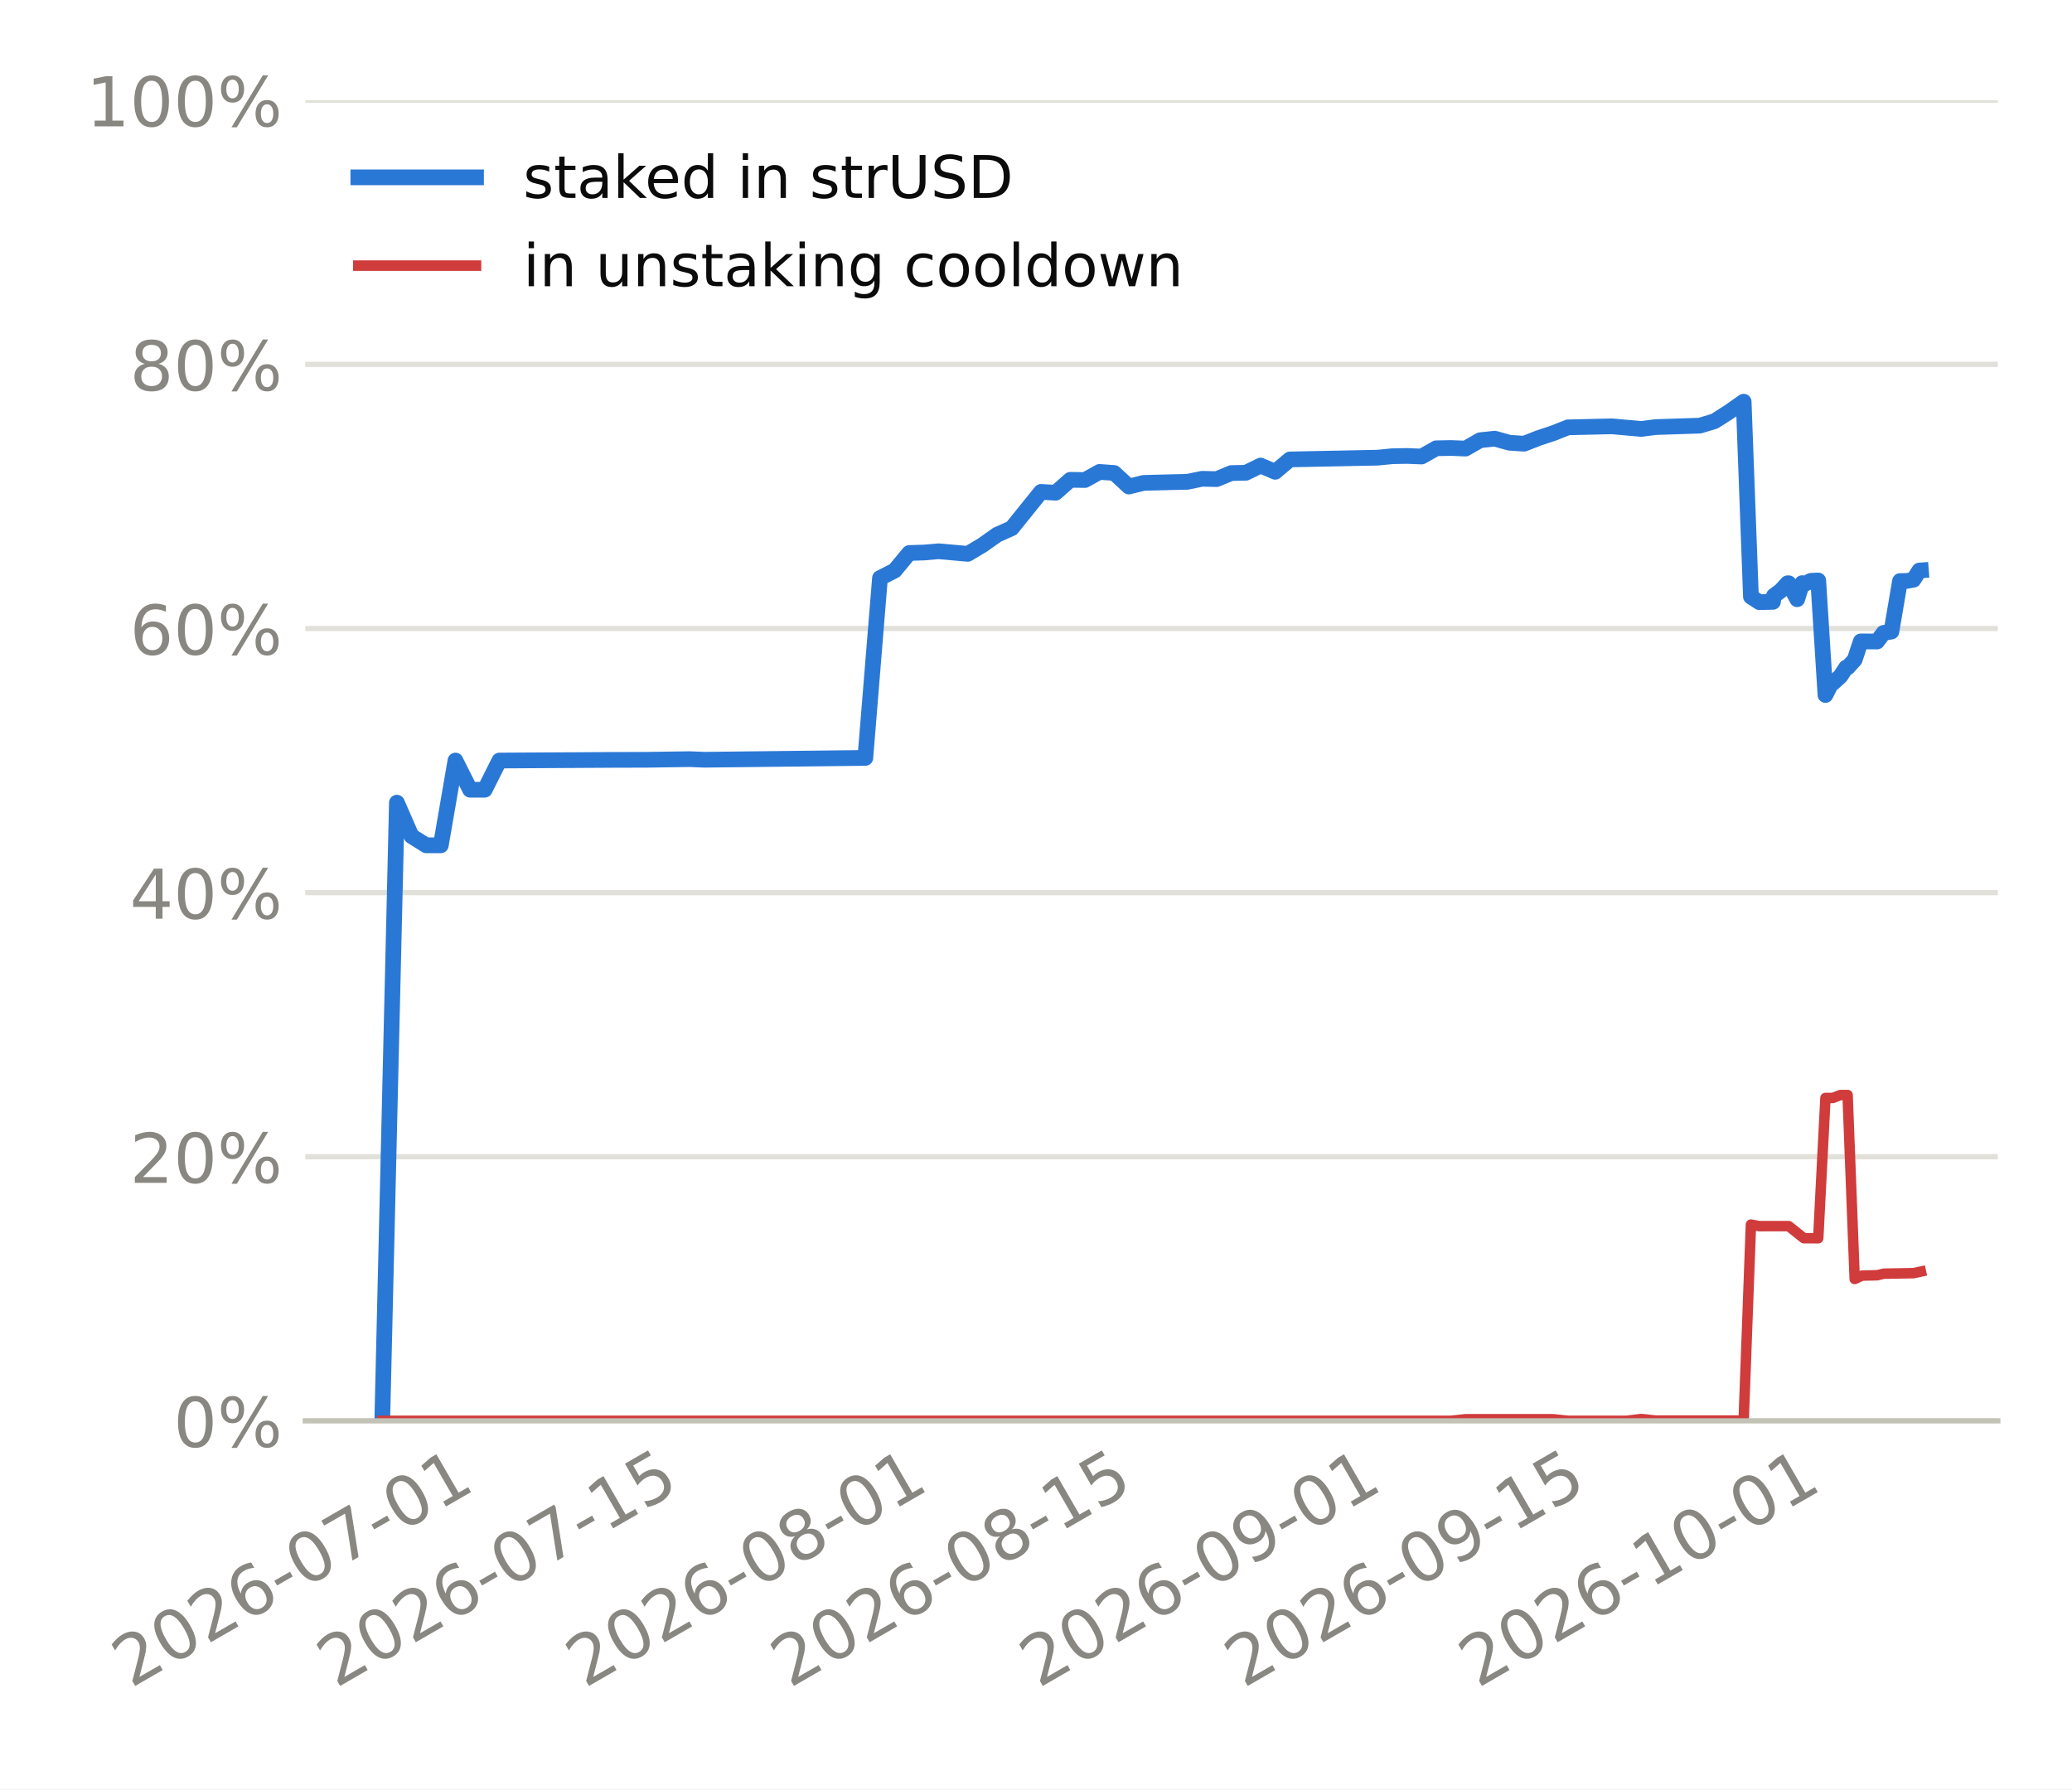
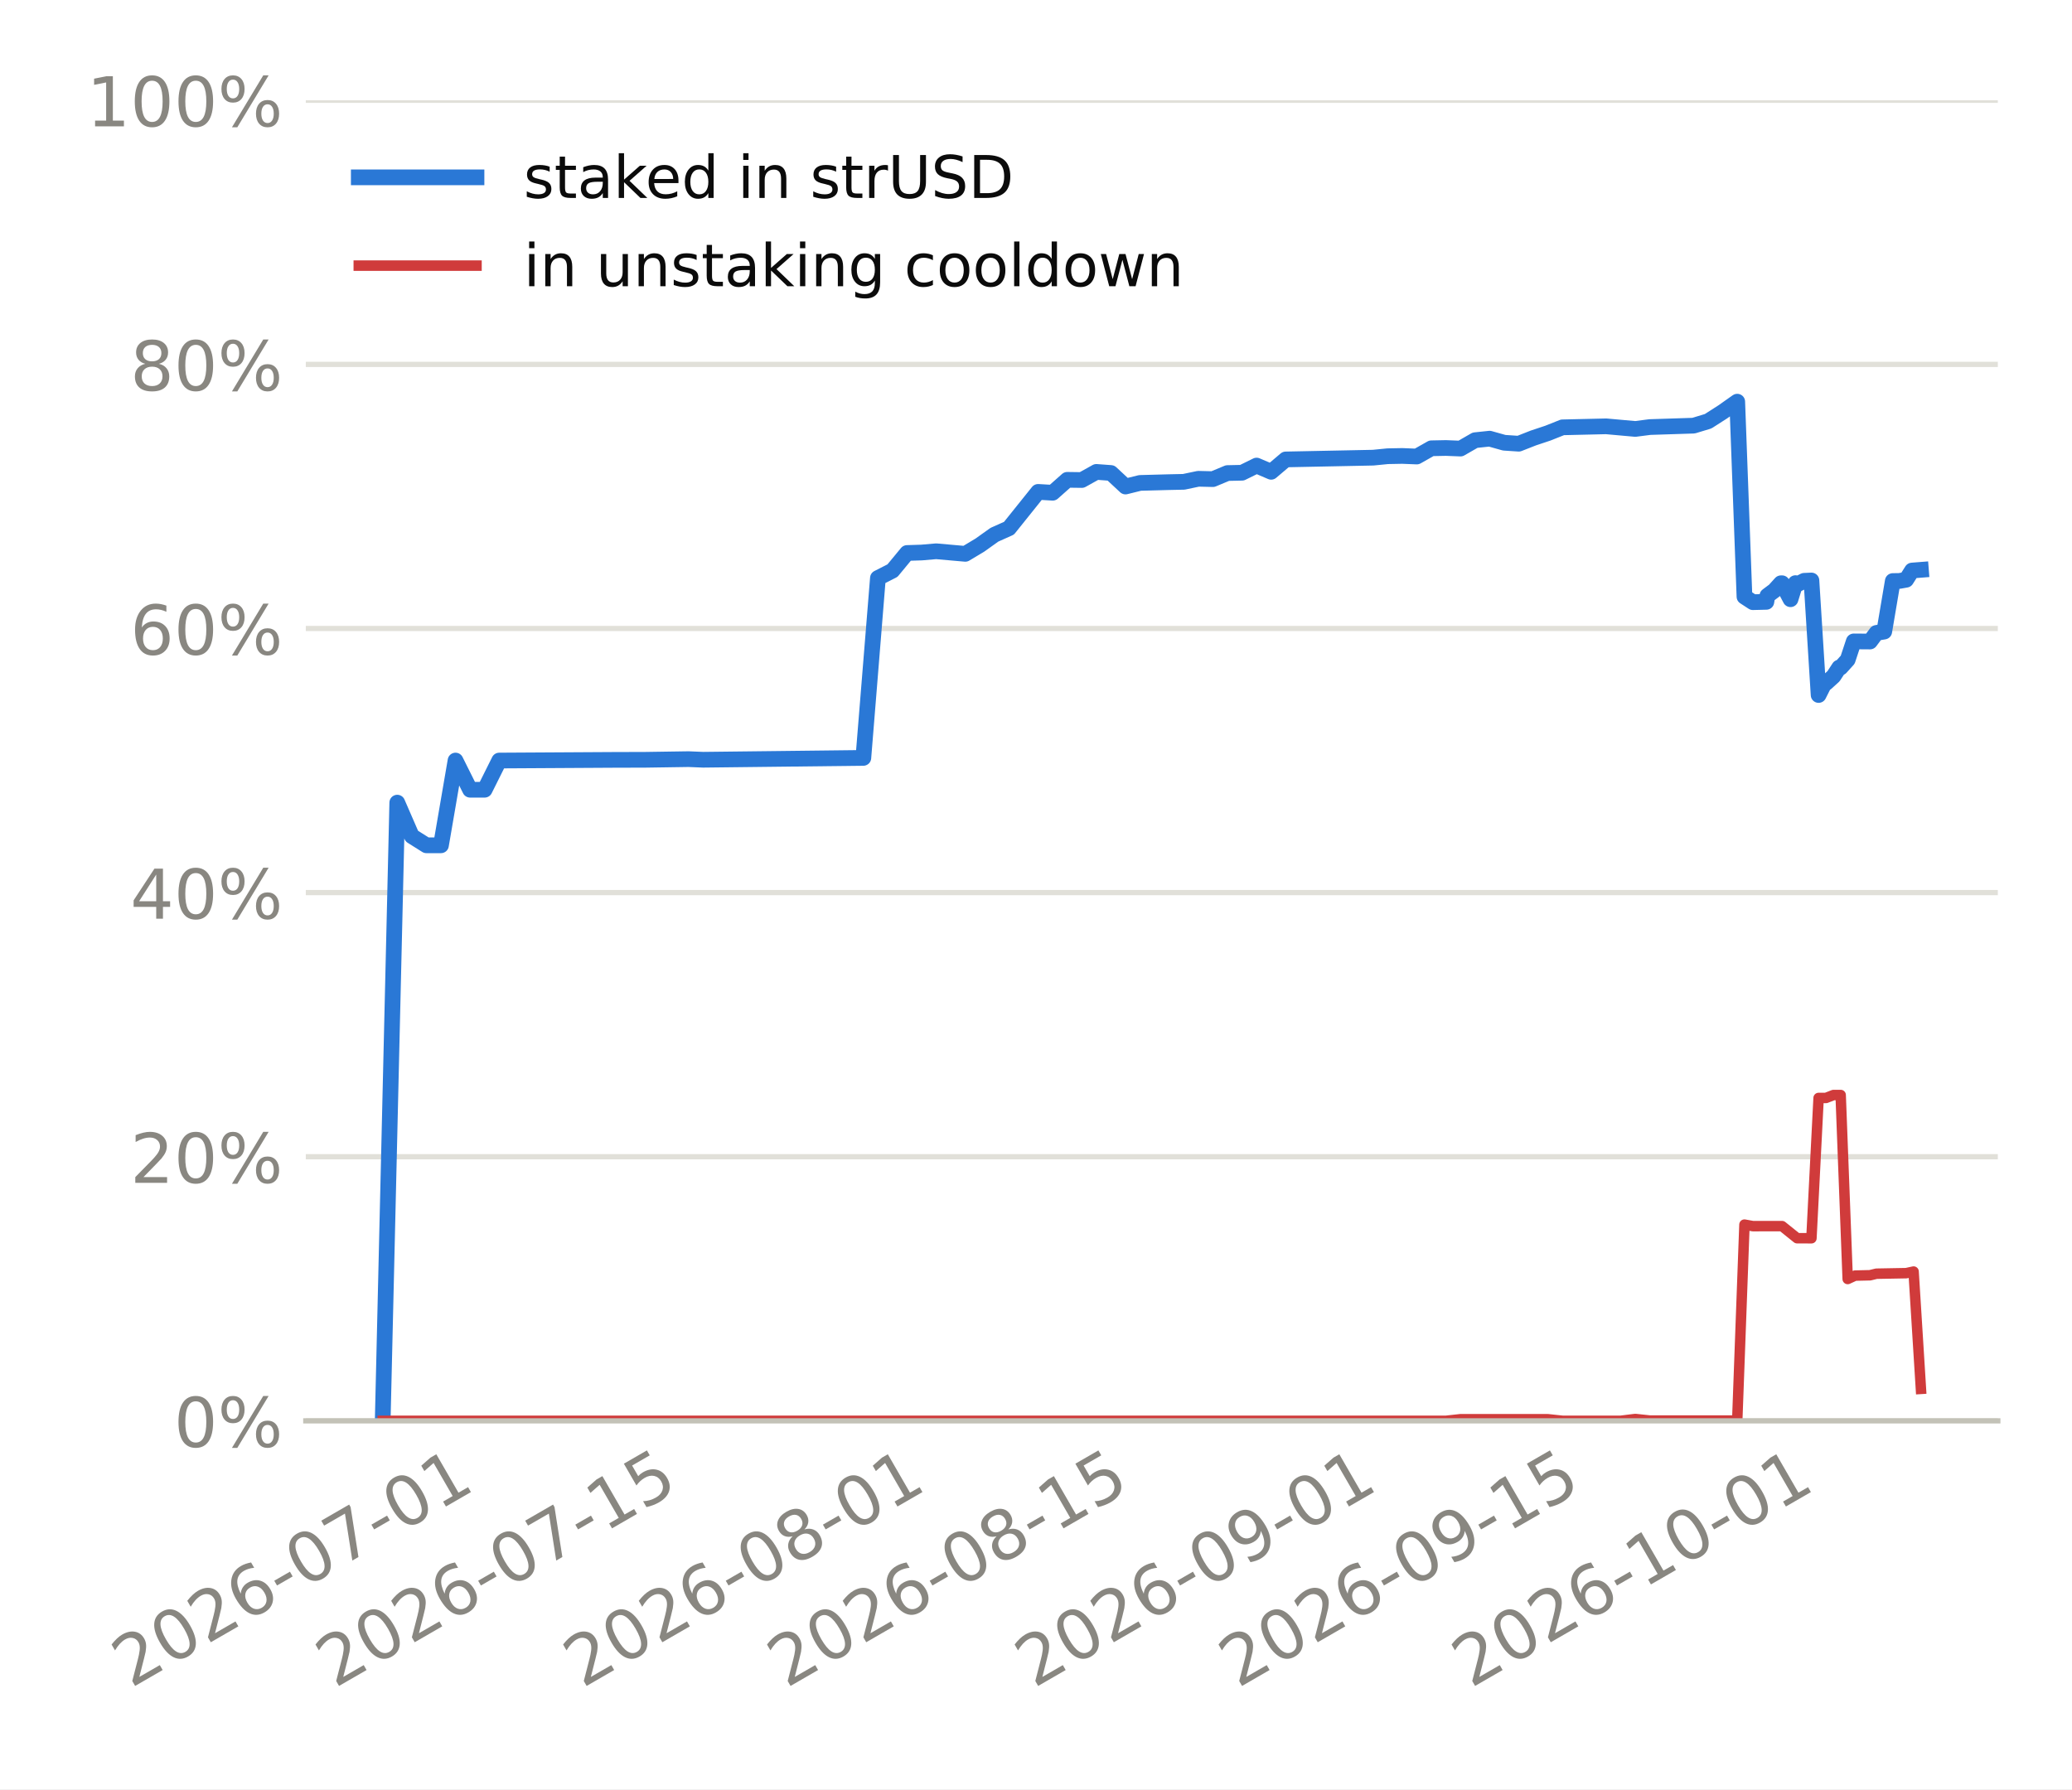
<svg xmlns="http://www.w3.org/2000/svg" xmlns:xlink="http://www.w3.org/1999/xlink" width="316.8pt" height="273.6pt" viewBox="0 0 316.8 273.6" version="1.1">
  <defs>
    <style type="text/css">*{stroke-linejoin: round; stroke-linecap: butt}</style>
  </defs>
  <g id="figure_1">
    <g id="patch_1">
      <path d="M 0 273.6  L 316.8 273.6  L 316.8 0  L 0 0  z " style="fill: #ffffff" />
    </g>
    <g id="axes_1">
      <g id="patch_2">
-         <path d="M 46.684 217.267  L 305.46 217.267  L 305.46 15.329  L 46.684 15.329  z " style="fill: #ffffff" />
+         <path d="M 46.755 217.267  L 305.46 217.267  L 305.46 15.329  L 46.755 15.329  z " style="fill: #ffffff" />
      </g>
      <g id="matplotlib.axis_1">
        <g id="xtick_1">
          <g id="line2d_1" />
          <g id="text_1">
-             <g style="fill: #898781" transform="translate(20.00629 258.1862) rotate(-30) scale(0.105 -0.105)">
+             <g style="fill: #898781" transform="translate(19.99496 258.1862) rotate(-30) scale(0.105 -0.105)">
              <defs>
                <path id="DejaVuSans-15" d="M 1228 531  L 3431 531  L 3431 0  L 469 0  L 469 531  Q 828 903 1448 1529  Q 2069 2156 2228 2338  Q 2531 2678 2651 2914  Q 2772 3150 2772 3378  Q 2772 3750 2511 3984  Q 2250 4219 1831 4219  Q 1534 4219 1204 4116  Q 875 4013 500 3803  L 500 4441  Q 881 4594 1212 4672  Q 1544 4750 1819 4750  Q 2544 4750 2975 4387  Q 3406 4025 3406 3419  Q 3406 3131 3298 2873  Q 3191 2616 2906 2266  Q 2828 2175 2409 1742  Q 1991 1309 1228 531  z " transform="scale(0.015625)" />
                <path id="DejaVuSans-13" d="M 2034 4250  Q 1547 4250 1301 3770  Q 1056 3291 1056 2328  Q 1056 1369 1301 889  Q 1547 409 2034 409  Q 2525 409 2770 889  Q 3016 1369 3016 2328  Q 3016 3291 2770 3770  Q 2525 4250 2034 4250  z M 2034 4750  Q 2819 4750 3233 4129  Q 3647 3509 3647 2328  Q 3647 1150 3233 529  Q 2819 -91 2034 -91  Q 1250 -91 836 529  Q 422 1150 422 2328  Q 422 3509 836 4129  Q 1250 4750 2034 4750  z " transform="scale(0.015625)" />
                <path id="DejaVuSans-19" d="M 2113 2584  Q 1688 2584 1439 2293  Q 1191 2003 1191 1497  Q 1191 994 1439 701  Q 1688 409 2113 409  Q 2538 409 2786 701  Q 3034 994 3034 1497  Q 3034 2003 2786 2293  Q 2538 2584 2113 2584  z M 3366 4563  L 3366 3988  Q 3128 4100 2886 4159  Q 2644 4219 2406 4219  Q 1781 4219 1451 3797  Q 1122 3375 1075 2522  Q 1259 2794 1537 2939  Q 1816 3084 2150 3084  Q 2853 3084 3261 2657  Q 3669 2231 3669 1497  Q 3669 778 3244 343  Q 2819 -91 2113 -91  Q 1303 -91 875 529  Q 447 1150 447 2328  Q 447 3434 972 4092  Q 1497 4750 2381 4750  Q 2619 4750 2861 4703  Q 3103 4656 3366 4563  z " transform="scale(0.015625)" />
                <path id="DejaVuSans-10" d="M 313 2009  L 1997 2009  L 1997 1497  L 313 1497  L 313 2009  z " transform="scale(0.015625)" />
                <path id="DejaVuSans-1a" d="M 525 4666  L 3525 4666  L 3525 4397  L 1831 0  L 1172 0  L 2766 4134  L 525 4134  L 525 4666  z " transform="scale(0.015625)" />
                <path id="DejaVuSans-14" d="M 794 531  L 1825 531  L 1825 4091  L 703 3866  L 703 4441  L 1819 4666  L 2450 4666  L 2450 531  L 3481 531  L 3481 0  L 794 0  L 794 531  z " transform="scale(0.015625)" />
              </defs>
              <use xlink:href="#DejaVuSans-15" />
              <use xlink:href="#DejaVuSans-13" transform="translate(63.625 0)" />
              <use xlink:href="#DejaVuSans-15" transform="translate(127.25 0)" />
              <use xlink:href="#DejaVuSans-19" transform="translate(190.875 0)" />
              <use xlink:href="#DejaVuSans-10" transform="translate(254.5 0)" />
              <use xlink:href="#DejaVuSans-13" transform="translate(290.5781 0)" />
              <use xlink:href="#DejaVuSans-1a" transform="translate(354.2031 0)" />
              <use xlink:href="#DejaVuSans-10" transform="translate(417.8281 0)" />
              <use xlink:href="#DejaVuSans-13" transform="translate(453.9062 0)" />
              <use xlink:href="#DejaVuSans-14" transform="translate(517.5312 0)" />
            </g>
          </g>
        </g>
        <g id="xtick_2">
          <g id="line2d_2" />
          <g id="text_2">
-             <g style="fill: #898781" transform="translate(51.34108 258.1862) rotate(-30) scale(0.105 -0.105)">
+             <g style="fill: #898781" transform="translate(51.17166 258.1862) rotate(-30) scale(0.105 -0.105)">
              <defs>
                <path id="DejaVuSans-18" d="M 691 4666  L 3169 4666  L 3169 4134  L 1269 4134  L 1269 2991  Q 1406 3038 1543 3061  Q 1681 3084 1819 3084  Q 2600 3084 3056 2656  Q 3513 2228 3513 1497  Q 3513 744 3044 326  Q 2575 -91 1722 -91  Q 1428 -91 1123 -41  Q 819 9 494 109  L 494 744  Q 775 591 1075 516  Q 1375 441 1709 441  Q 2250 441 2565 725  Q 2881 1009 2881 1497  Q 2881 1984 2565 2268  Q 2250 2553 1709 2553  Q 1456 2553 1204 2497  Q 953 2441 691 2322  L 691 4666  z " transform="scale(0.015625)" />
              </defs>
              <use xlink:href="#DejaVuSans-15" />
              <use xlink:href="#DejaVuSans-13" transform="translate(63.625 0)" />
              <use xlink:href="#DejaVuSans-15" transform="translate(127.25 0)" />
              <use xlink:href="#DejaVuSans-19" transform="translate(190.875 0)" />
              <use xlink:href="#DejaVuSans-10" transform="translate(254.5 0)" />
              <use xlink:href="#DejaVuSans-13" transform="translate(290.5781 0)" />
              <use xlink:href="#DejaVuSans-1a" transform="translate(354.2031 0)" />
              <use xlink:href="#DejaVuSans-10" transform="translate(417.8281 0)" />
              <use xlink:href="#DejaVuSans-14" transform="translate(453.9062 0)" />
              <use xlink:href="#DejaVuSans-18" transform="translate(517.5312 0)" />
            </g>
          </g>
        </g>
        <g id="xtick_3">
          <g id="line2d_3" />
          <g id="text_3">
-             <g style="fill: #898781" transform="translate(89.39048 258.1862) rotate(-30) scale(0.105 -0.105)">
+             <g style="fill: #898781" transform="translate(89.02908 258.1862) rotate(-30) scale(0.105 -0.105)">
              <defs>
                <path id="DejaVuSans-1b" d="M 2034 2216  Q 1584 2216 1326 1975  Q 1069 1734 1069 1313  Q 1069 891 1326 650  Q 1584 409 2034 409  Q 2484 409 2743 651  Q 3003 894 3003 1313  Q 3003 1734 2745 1975  Q 2488 2216 2034 2216  z M 1403 2484  Q 997 2584 770 2862  Q 544 3141 544 3541  Q 544 4100 942 4425  Q 1341 4750 2034 4750  Q 2731 4750 3128 4425  Q 3525 4100 3525 3541  Q 3525 3141 3298 2862  Q 3072 2584 2669 2484  Q 3125 2378 3379 2068  Q 3634 1759 3634 1313  Q 3634 634 3220 271  Q 2806 -91 2034 -91  Q 1263 -91 848 271  Q 434 634 434 1313  Q 434 1759 690 2068  Q 947 2378 1403 2484  z M 1172 3481  Q 1172 3119 1398 2916  Q 1625 2713 2034 2713  Q 2441 2713 2670 2916  Q 2900 3119 2900 3481  Q 2900 3844 2670 4047  Q 2441 4250 2034 4250  Q 1625 4250 1398 4047  Q 1172 3844 1172 3481  z " transform="scale(0.015625)" />
              </defs>
              <use xlink:href="#DejaVuSans-15" />
              <use xlink:href="#DejaVuSans-13" transform="translate(63.625 0)" />
              <use xlink:href="#DejaVuSans-15" transform="translate(127.25 0)" />
              <use xlink:href="#DejaVuSans-19" transform="translate(190.875 0)" />
              <use xlink:href="#DejaVuSans-10" transform="translate(254.5 0)" />
              <use xlink:href="#DejaVuSans-13" transform="translate(290.5781 0)" />
              <use xlink:href="#DejaVuSans-1b" transform="translate(354.2031 0)" />
              <use xlink:href="#DejaVuSans-10" transform="translate(417.8281 0)" />
              <use xlink:href="#DejaVuSans-13" transform="translate(453.9062 0)" />
              <use xlink:href="#DejaVuSans-14" transform="translate(517.5312 0)" />
            </g>
          </g>
        </g>
        <g id="xtick_4">
          <g id="line2d_4" />
          <g id="text_4">
-             <g style="fill: #898781" transform="translate(120.7253 258.1862) rotate(-30) scale(0.105 -0.105)">
+             <g style="fill: #898781" transform="translate(120.2058 258.1862) rotate(-30) scale(0.105 -0.105)">
              <use xlink:href="#DejaVuSans-15" />
              <use xlink:href="#DejaVuSans-13" transform="translate(63.625 0)" />
              <use xlink:href="#DejaVuSans-15" transform="translate(127.25 0)" />
              <use xlink:href="#DejaVuSans-19" transform="translate(190.875 0)" />
              <use xlink:href="#DejaVuSans-10" transform="translate(254.5 0)" />
              <use xlink:href="#DejaVuSans-13" transform="translate(290.5781 0)" />
              <use xlink:href="#DejaVuSans-1b" transform="translate(354.2031 0)" />
              <use xlink:href="#DejaVuSans-10" transform="translate(417.8281 0)" />
              <use xlink:href="#DejaVuSans-14" transform="translate(453.9062 0)" />
              <use xlink:href="#DejaVuSans-18" transform="translate(517.5312 0)" />
            </g>
          </g>
        </g>
        <g id="xtick_5">
          <g id="line2d_5" />
          <g id="text_5">
-             <g style="fill: #898781" transform="translate(158.7747 258.1862) rotate(-30) scale(0.105 -0.105)">
+             <g style="fill: #898781" transform="translate(158.0632 258.1862) rotate(-30) scale(0.105 -0.105)">
              <defs>
                <path id="DejaVuSans-1c" d="M 703 97  L 703 672  Q 941 559 1184 500  Q 1428 441 1663 441  Q 2288 441 2617 861  Q 2947 1281 2994 2138  Q 2813 1869 2534 1725  Q 2256 1581 1919 1581  Q 1219 1581 811 2004  Q 403 2428 403 3163  Q 403 3881 828 4315  Q 1253 4750 1959 4750  Q 2769 4750 3195 4129  Q 3622 3509 3622 2328  Q 3622 1225 3098 567  Q 2575 -91 1691 -91  Q 1453 -91 1209 -44  Q 966 3 703 97  z M 1959 2075  Q 2384 2075 2632 2365  Q 2881 2656 2881 3163  Q 2881 3666 2632 3958  Q 2384 4250 1959 4250  Q 1534 4250 1286 3958  Q 1038 3666 1038 3163  Q 1038 2656 1286 2365  Q 1534 2075 1959 2075  z " transform="scale(0.015625)" />
              </defs>
              <use xlink:href="#DejaVuSans-15" />
              <use xlink:href="#DejaVuSans-13" transform="translate(63.625 0)" />
              <use xlink:href="#DejaVuSans-15" transform="translate(127.25 0)" />
              <use xlink:href="#DejaVuSans-19" transform="translate(190.875 0)" />
              <use xlink:href="#DejaVuSans-10" transform="translate(254.5 0)" />
              <use xlink:href="#DejaVuSans-13" transform="translate(290.5781 0)" />
              <use xlink:href="#DejaVuSans-1c" transform="translate(354.2031 0)" />
              <use xlink:href="#DejaVuSans-10" transform="translate(417.8281 0)" />
              <use xlink:href="#DejaVuSans-13" transform="translate(453.9062 0)" />
              <use xlink:href="#DejaVuSans-14" transform="translate(517.5312 0)" />
            </g>
          </g>
        </g>
        <g id="xtick_6">
          <g id="line2d_6" />
          <g id="text_6">
-             <g style="fill: #898781" transform="translate(190.1095 258.1862) rotate(-30) scale(0.105 -0.105)">
+             <g style="fill: #898781" transform="translate(189.2399 258.1862) rotate(-30) scale(0.105 -0.105)">
              <use xlink:href="#DejaVuSans-15" />
              <use xlink:href="#DejaVuSans-13" transform="translate(63.625 0)" />
              <use xlink:href="#DejaVuSans-15" transform="translate(127.25 0)" />
              <use xlink:href="#DejaVuSans-19" transform="translate(190.875 0)" />
              <use xlink:href="#DejaVuSans-10" transform="translate(254.5 0)" />
              <use xlink:href="#DejaVuSans-13" transform="translate(290.5781 0)" />
              <use xlink:href="#DejaVuSans-1c" transform="translate(354.2031 0)" />
              <use xlink:href="#DejaVuSans-10" transform="translate(417.8281 0)" />
              <use xlink:href="#DejaVuSans-14" transform="translate(453.9062 0)" />
              <use xlink:href="#DejaVuSans-18" transform="translate(517.5312 0)" />
            </g>
          </g>
        </g>
        <g id="xtick_7">
          <g id="line2d_7" />
          <g id="text_7">
-             <g style="fill: #898781" transform="translate(225.9207 258.1862) rotate(-30) scale(0.105 -0.105)">
+             <g style="fill: #898781" transform="translate(224.8704 258.1862) rotate(-30) scale(0.105 -0.105)">
              <use xlink:href="#DejaVuSans-15" />
              <use xlink:href="#DejaVuSans-13" transform="translate(63.625 0)" />
              <use xlink:href="#DejaVuSans-15" transform="translate(127.25 0)" />
              <use xlink:href="#DejaVuSans-19" transform="translate(190.875 0)" />
              <use xlink:href="#DejaVuSans-10" transform="translate(254.5 0)" />
              <use xlink:href="#DejaVuSans-14" transform="translate(290.5781 0)" />
              <use xlink:href="#DejaVuSans-13" transform="translate(354.2031 0)" />
              <use xlink:href="#DejaVuSans-10" transform="translate(417.8281 0)" />
              <use xlink:href="#DejaVuSans-13" transform="translate(453.9062 0)" />
              <use xlink:href="#DejaVuSans-14" transform="translate(517.5312 0)" />
            </g>
          </g>
        </g>
      </g>
      <g id="matplotlib.axis_2">
        <g id="ytick_1">
          <g id="line2d_8">
-             <path d="M 46.684 217.267  L 305.46 217.267  " clip-path="url(#pdcdadcf8fd)" style="fill: none; stroke: #e1e0d9; stroke-width: 0.8; stroke-linecap: square" />
+             <path d="M 46.755 217.267  L 305.46 217.267  " clip-path="url(#pfe67738e0e)" style="fill: none; stroke: #e1e0d9; stroke-width: 0.8; stroke-linecap: square" />
          </g>
          <g id="line2d_9" />
          <g id="text_8">
-             <g style="fill: #898781" transform="translate(26.52635 221.2555) scale(0.105 -0.105)">
+             <g style="fill: #898781" transform="translate(26.5973 221.2555) scale(0.105 -0.105)">
              <defs>
                <path id="DejaVuSans-8" d="M 4653 2053  Q 4381 2053 4226 1822  Q 4072 1591 4072 1178  Q 4072 772 4226 539  Q 4381 306 4653 306  Q 4919 306 5073 539  Q 5228 772 5228 1178  Q 5228 1588 5073 1820  Q 4919 2053 4653 2053  z M 4653 2450  Q 5147 2450 5437 2106  Q 5728 1763 5728 1178  Q 5728 594 5436 251  Q 5144 -91 4653 -91  Q 4153 -91 3862 251  Q 3572 594 3572 1178  Q 3572 1766 3864 2108  Q 4156 2450 4653 2450  z M 1428 4353  Q 1159 4353 1004 4120  Q 850 3888 850 3481  Q 850 3069 1003 2837  Q 1156 2606 1428 2606  Q 1700 2606 1854 2837  Q 2009 3069 2009 3481  Q 2009 3884 1853 4118  Q 1697 4353 1428 4353  z M 4250 4750  L 4750 4750  L 1831 -91  L 1331 -91  L 4250 4750  z M 1428 4750  Q 1922 4750 2215 4408  Q 2509 4066 2509 3481  Q 2509 2891 2217 2550  Q 1925 2209 1428 2209  Q 931 2209 642 2551  Q 353 2894 353 3481  Q 353 4063 643 4406  Q 934 4750 1428 4750  z " transform="scale(0.015625)" />
              </defs>
              <use xlink:href="#DejaVuSans-13" />
              <use xlink:href="#DejaVuSans-8" transform="translate(63.625 0)" />
            </g>
          </g>
        </g>
        <g id="ytick_2">
          <g id="line2d_10">
-             <path d="M 46.684 176.879  L 305.46 176.879  " clip-path="url(#pdcdadcf8fd)" style="fill: none; stroke: #e1e0d9; stroke-width: 0.8; stroke-linecap: square" />
+             <path d="M 46.755 176.879  L 305.46 176.879  " clip-path="url(#pfe67738e0e)" style="fill: none; stroke: #e1e0d9; stroke-width: 0.8; stroke-linecap: square" />
          </g>
          <g id="line2d_11" />
          <g id="text_9">
-             <g style="fill: #898781" transform="translate(19.84573 180.8679) scale(0.105 -0.105)">
+             <g style="fill: #898781" transform="translate(19.91667 180.8679) scale(0.105 -0.105)">
              <use xlink:href="#DejaVuSans-15" />
              <use xlink:href="#DejaVuSans-13" transform="translate(63.625 0)" />
              <use xlink:href="#DejaVuSans-8" transform="translate(127.25 0)" />
            </g>
          </g>
        </g>
        <g id="ytick_3">
          <g id="line2d_12">
-             <path d="M 46.684 136.492  L 305.46 136.492  " clip-path="url(#pdcdadcf8fd)" style="fill: none; stroke: #e1e0d9; stroke-width: 0.8; stroke-linecap: square" />
+             <path d="M 46.755 136.492  L 305.46 136.492  " clip-path="url(#pfe67738e0e)" style="fill: none; stroke: #e1e0d9; stroke-width: 0.8; stroke-linecap: square" />
          </g>
          <g id="line2d_13" />
          <g id="text_10">
-             <g style="fill: #898781" transform="translate(19.84573 140.4803) scale(0.105 -0.105)">
+             <g style="fill: #898781" transform="translate(19.91667 140.4803) scale(0.105 -0.105)">
              <defs>
                <path id="DejaVuSans-17" d="M 2419 4116  L 825 1625  L 2419 1625  L 2419 4116  z M 2253 4666  L 3047 4666  L 3047 1625  L 3713 1625  L 3713 1100  L 3047 1100  L 3047 0  L 2419 0  L 2419 1100  L 313 1100  L 313 1709  L 2253 4666  z " transform="scale(0.015625)" />
              </defs>
              <use xlink:href="#DejaVuSans-17" />
              <use xlink:href="#DejaVuSans-13" transform="translate(63.625 0)" />
              <use xlink:href="#DejaVuSans-8" transform="translate(127.25 0)" />
            </g>
          </g>
        </g>
        <g id="ytick_4">
          <g id="line2d_14">
-             <path d="M 46.684 96.104  L 305.46 96.104  " clip-path="url(#pdcdadcf8fd)" style="fill: none; stroke: #e1e0d9; stroke-width: 0.8; stroke-linecap: square" />
+             <path d="M 46.755 96.104  L 305.46 96.104  " clip-path="url(#pfe67738e0e)" style="fill: none; stroke: #e1e0d9; stroke-width: 0.8; stroke-linecap: square" />
          </g>
          <g id="line2d_15" />
          <g id="text_11">
-             <g style="fill: #898781" transform="translate(19.84573 100.0927) scale(0.105 -0.105)">
+             <g style="fill: #898781" transform="translate(19.91667 100.0927) scale(0.105 -0.105)">
              <use xlink:href="#DejaVuSans-19" />
              <use xlink:href="#DejaVuSans-13" transform="translate(63.625 0)" />
              <use xlink:href="#DejaVuSans-8" transform="translate(127.25 0)" />
            </g>
          </g>
        </g>
        <g id="ytick_5">
          <g id="line2d_16">
-             <path d="M 46.684 55.716  L 305.46 55.716  " clip-path="url(#pdcdadcf8fd)" style="fill: none; stroke: #e1e0d9; stroke-width: 0.8; stroke-linecap: square" />
+             <path d="M 46.755 55.716  L 305.46 55.716  " clip-path="url(#pfe67738e0e)" style="fill: none; stroke: #e1e0d9; stroke-width: 0.8; stroke-linecap: square" />
          </g>
          <g id="line2d_17" />
          <g id="text_12">
-             <g style="fill: #898781" transform="translate(19.84573 59.70513) scale(0.105 -0.105)">
+             <g style="fill: #898781" transform="translate(19.91667 59.70513) scale(0.105 -0.105)">
              <use xlink:href="#DejaVuSans-1b" />
              <use xlink:href="#DejaVuSans-13" transform="translate(63.625 0)" />
              <use xlink:href="#DejaVuSans-8" transform="translate(127.25 0)" />
            </g>
          </g>
        </g>
        <g id="ytick_6">
          <g id="line2d_18">
-             <path d="M 46.684 15.329  L 305.46 15.329  " clip-path="url(#pdcdadcf8fd)" style="fill: none; stroke: #e1e0d9; stroke-width: 0.8; stroke-linecap: square" />
+             <path d="M 46.755 15.329  L 305.46 15.329  " clip-path="url(#pfe67738e0e)" style="fill: none; stroke: #e1e0d9; stroke-width: 0.8; stroke-linecap: square" />
          </g>
          <g id="line2d_19" />
          <g id="text_13">
-             <g style="fill: #898781" transform="translate(13.16511 19.31754) scale(0.105 -0.105)">
+             <g style="fill: #898781" transform="translate(13.23605 19.31754) scale(0.105 -0.105)">
              <use xlink:href="#DejaVuSans-14" />
              <use xlink:href="#DejaVuSans-13" transform="translate(63.625 0)" />
              <use xlink:href="#DejaVuSans-13" transform="translate(127.25 0)" />
              <use xlink:href="#DejaVuSans-8" transform="translate(190.875 0)" />
            </g>
          </g>
        </g>
      </g>
      <g id="line2d_20">
-         <path d="M 58.446 217.267  L 60.684 122.733  L 62.923 127.857  L 65.161 129.259  L 67.399 129.259  L 69.637 116.298  L 71.875 120.762  L 74.114 120.762  L 76.352 116.298  L 94.257 116.195  L 98.734 116.184  L 105.448 116.083  L 107.687 116.175  L 132.307 115.893  L 134.545 88.39  L 136.783 87.256  L 139.021 84.559  L 141.26 84.489  L 143.498 84.297  L 147.974 84.691  L 150.212 83.356  L 152.451 81.767  L 154.689 80.771  L 159.165 75.215  L 161.403 75.347  L 163.642 73.371  L 165.88 73.401  L 168.118 72.16  L 170.356 72.325  L 172.594 74.397  L 174.833 73.845  L 179.309 73.726  L 181.547 73.679  L 183.785 73.212  L 186.024 73.265  L 188.262 72.337  L 190.5 72.289  L 192.738 71.192  L 194.976 72.145  L 197.215 70.253  L 210.644 69.983  L 212.882 69.763  L 215.12 69.72  L 217.358 69.81  L 219.597 68.548  L 221.835 68.504  L 224.073 68.593  L 226.311 67.312  L 228.549 67.077  L 230.788 67.701  L 233.026 67.849  L 235.264 66.975  L 237.502 66.233  L 239.74 65.346  L 246.455 65.191  L 250.931 65.591  L 253.17 65.304  L 259.884 65.089  L 262.122 64.416  L 264.361 62.99  L 266.599 61.42  L 267.709 91.241  L 269.004 92.081  L 271.075 92.03  L 271.228 91.097  L 272.308 90.294  L 273.313 89.188  L 273.486 89.185  L 274.786 91.631  L 275.552 89.167  L 275.8 89.362  L 276.881 88.814  L 278 88.763  L 279.104 106.275  L 280.028 104.451  L 280.242 104.447  L 281.398 103.404  L 282.266 102.077  L 282.491 102.073  L 283.574 100.879  L 284.504 98.077  L 287.006 98.095  L 287.991 96.78  L 289.189 96.574  L 290.502 88.849  L 291.517 88.834  L 292.562 88.651  L 293.457 87.242  L 293.697 87.223  L 293.697 87.223  " clip-path="url(#pdcdadcf8fd)" style="fill: none; stroke: #2a78d6; stroke-width: 2.4; stroke-linecap: square" />
+         <path d="M 58.514 217.267  L 60.741 122.733  L 62.968 127.857  L 65.195 129.259  L 67.422 129.259  L 69.648 116.298  L 71.875 120.762  L 74.102 120.762  L 76.329 116.298  L 94.144 116.195  L 98.598 116.184  L 105.279 116.083  L 107.506 116.175  L 132.002 115.893  L 134.229 88.39  L 136.456 87.256  L 138.683 84.559  L 140.909 84.489  L 143.136 84.297  L 147.59 84.691  L 149.817 83.356  L 152.044 81.767  L 154.271 80.771  L 158.725 75.215  L 160.952 75.347  L 163.179 73.371  L 165.405 73.401  L 167.632 72.16  L 169.859 72.325  L 172.086 74.397  L 174.313 73.845  L 178.767 73.726  L 180.994 73.679  L 183.221 73.212  L 185.448 73.265  L 187.675 72.337  L 189.901 72.289  L 192.128 71.192  L 194.355 72.145  L 196.582 70.253  L 209.944 69.983  L 212.17 69.763  L 214.397 69.72  L 216.624 69.81  L 218.851 68.548  L 221.078 68.504  L 223.305 68.593  L 225.532 67.312  L 227.759 67.077  L 229.986 67.701  L 232.213 67.849  L 234.44 66.975  L 236.666 66.233  L 238.893 65.346  L 245.574 65.191  L 250.028 65.591  L 252.255 65.304  L 258.936 65.089  L 261.162 64.416  L 263.389 62.99  L 265.616 61.42  L 266.721 91.241  L 268.01 92.081  L 270.07 92.03  L 270.223 91.097  L 271.297 90.294  L 272.297 89.188  L 272.469 89.185  L 273.762 91.631  L 274.524 89.167  L 274.771 89.362  L 275.846 88.814  L 276.96 88.763  L 278.058 106.275  L 278.978 104.451  L 279.19 104.447  L 280.341 103.404  L 281.205 102.077  L 281.429 102.073  L 282.506 100.879  L 283.432 98.077  L 285.92 98.095  L 286.901 96.78  L 288.093 96.574  L 289.399 88.849  L 290.409 88.834  L 291.449 88.651  L 292.339 87.242  L 293.701 87.135  L 293.701 87.135  " clip-path="url(#pfe67738e0e)" style="fill: none; stroke: #2a78d6; stroke-width: 2.4; stroke-linecap: square" />
      </g>
      <g id="line2d_21">
-         <path d="M 58.446 217.267  L 221.835 217.263  L 224.073 217.018  L 237.502 217.022  L 239.74 217.26  L 248.693 217.26  L 250.931 216.985  L 253.17 217.222  L 266.599 217.219  L 267.709 187.26  L 269.004 187.494  L 273.486 187.49  L 275.8 189.339  L 278 189.345  L 279.104 167.892  L 280.242 167.889  L 281.398 167.441  L 282.491 167.441  L 283.574 195.576  L 284.71 195.056  L 287.006 195.004  L 287.991 194.766  L 292.562 194.683  L 293.697 194.438  L 293.697 194.438  " clip-path="url(#pdcdadcf8fd)" style="fill: none; stroke: #d03b3b; stroke-width: 1.6; stroke-linecap: square" />
+         <path d="M 58.514 217.267  L 221.078 217.263  L 223.305 217.018  L 236.666 217.022  L 238.893 217.26  L 247.801 217.26  L 250.028 216.985  L 252.255 217.222  L 265.616 217.219  L 266.721 187.26  L 268.01 187.494  L 272.469 187.49  L 274.771 189.339  L 276.96 189.345  L 278.058 167.892  L 279.19 167.889  L 280.341 167.441  L 281.429 167.441  L 282.506 195.576  L 283.636 195.056  L 285.92 195.004  L 286.901 194.766  L 291.449 194.683  L 292.578 194.438  L 293.701 212.379  L 293.701 212.379  " clip-path="url(#pfe67738e0e)" style="fill: none; stroke: #d03b3b; stroke-width: 1.6; stroke-linecap: square" />
      </g>
      <g id="patch_3">
-         <path d="M 46.684 217.267  L 305.46 217.267  " style="fill: none; stroke: #c3c2b7; stroke-width: 0.8; stroke-linejoin: miter; stroke-linecap: square" />
+         <path d="M 46.755 217.267  L 305.46 217.267  " style="fill: none; stroke: #c3c2b7; stroke-width: 0.8; stroke-linejoin: miter; stroke-linecap: square" />
      </g>
      <g id="legend_1">
        <g id="line2d_22">
-           <path d="M 54.784 27.117  L 63.784 27.117  L 72.784 27.117  " style="fill: none; stroke: #2a78d6; stroke-width: 2.4; stroke-linecap: square" />
+           <path d="M 54.855 27.117  L 63.855 27.117  L 72.855 27.117  " style="fill: none; stroke: #2a78d6; stroke-width: 2.4; stroke-linecap: square" />
        </g>
        <g id="text_14">
-           <g style="fill: #0b0b0b" transform="translate(79.98362 30.26736) scale(0.09 -0.09)">
+           <g style="fill: #0b0b0b" transform="translate(80.05456 30.26736) scale(0.09 -0.09)">
            <defs>
              <path id="DejaVuSans-56" d="M 2834 3397  L 2834 2853  Q 2591 2978 2328 3040  Q 2066 3103 1784 3103  Q 1356 3103 1142 2972  Q 928 2841 928 2578  Q 928 2378 1081 2264  Q 1234 2150 1697 2047  L 1894 2003  Q 2506 1872 2764 1633  Q 3022 1394 3022 966  Q 3022 478 2636 193  Q 2250 -91 1575 -91  Q 1294 -91 989 -36  Q 684 19 347 128  L 347 722  Q 666 556 975 473  Q 1284 391 1588 391  Q 1994 391 2212 530  Q 2431 669 2431 922  Q 2431 1156 2273 1281  Q 2116 1406 1581 1522  L 1381 1569  Q 847 1681 609 1914  Q 372 2147 372 2553  Q 372 3047 722 3315  Q 1072 3584 1716 3584  Q 2034 3584 2315 3537  Q 2597 3491 2834 3397  z " transform="scale(0.015625)" />
              <path id="DejaVuSans-57" d="M 1172 4494  L 1172 3500  L 2356 3500  L 2356 3053  L 1172 3053  L 1172 1153  Q 1172 725 1289 603  Q 1406 481 1766 481  L 2356 481  L 2356 0  L 1766 0  Q 1100 0 847 248  Q 594 497 594 1153  L 594 3053  L 172 3053  L 172 3500  L 594 3500  L 594 4494  L 1172 4494  z " transform="scale(0.015625)" />
              <path id="DejaVuSans-44" d="M 2194 1759  Q 1497 1759 1228 1600  Q 959 1441 959 1056  Q 959 750 1161 570  Q 1363 391 1709 391  Q 2188 391 2477 730  Q 2766 1069 2766 1631  L 2766 1759  L 2194 1759  z M 3341 1997  L 3341 0  L 2766 0  L 2766 531  Q 2569 213 2275 61  Q 1981 -91 1556 -91  Q 1019 -91 701 211  Q 384 513 384 1019  Q 384 1609 779 1909  Q 1175 2209 1959 2209  L 2766 2209  L 2766 2266  Q 2766 2663 2505 2880  Q 2244 3097 1772 3097  Q 1472 3097 1187 3025  Q 903 2953 641 2809  L 641 3341  Q 956 3463 1253 3523  Q 1550 3584 1831 3584  Q 2591 3584 2966 3190  Q 3341 2797 3341 1997  z " transform="scale(0.015625)" />
              <path id="DejaVuSans-4e" d="M 581 4863  L 1159 4863  L 1159 1991  L 2875 3500  L 3609 3500  L 1753 1863  L 3688 0  L 2938 0  L 1159 1709  L 1159 0  L 581 0  L 581 4863  z " transform="scale(0.015625)" />
              <path id="DejaVuSans-48" d="M 3597 1894  L 3597 1613  L 953 1613  Q 991 1019 1311 708  Q 1631 397 2203 397  Q 2534 397 2845 478  Q 3156 559 3463 722  L 3463 178  Q 3153 47 2828 -22  Q 2503 -91 2169 -91  Q 1331 -91 842 396  Q 353 884 353 1716  Q 353 2575 817 3079  Q 1281 3584 2069 3584  Q 2775 3584 3186 3129  Q 3597 2675 3597 1894  z M 3022 2063  Q 3016 2534 2758 2815  Q 2500 3097 2075 3097  Q 1594 3097 1305 2825  Q 1016 2553 972 2059  L 3022 2063  z " transform="scale(0.015625)" />
              <path id="DejaVuSans-47" d="M 2906 2969  L 2906 4863  L 3481 4863  L 3481 0  L 2906 0  L 2906 525  Q 2725 213 2448 61  Q 2172 -91 1784 -91  Q 1150 -91 751 415  Q 353 922 353 1747  Q 353 2572 751 3078  Q 1150 3584 1784 3584  Q 2172 3584 2448 3432  Q 2725 3281 2906 2969  z M 947 1747  Q 947 1113 1208 752  Q 1469 391 1925 391  Q 2381 391 2643 752  Q 2906 1113 2906 1747  Q 2906 2381 2643 2742  Q 2381 3103 1925 3103  Q 1469 3103 1208 2742  Q 947 2381 947 1747  z " transform="scale(0.015625)" />
              <path id="DejaVuSans-3" transform="scale(0.015625)" />
              <path id="DejaVuSans-4c" d="M 603 3500  L 1178 3500  L 1178 0  L 603 0  L 603 3500  z M 603 4863  L 1178 4863  L 1178 4134  L 603 4134  L 603 4863  z " transform="scale(0.015625)" />
              <path id="DejaVuSans-51" d="M 3513 2113  L 3513 0  L 2938 0  L 2938 2094  Q 2938 2591 2744 2837  Q 2550 3084 2163 3084  Q 1697 3084 1428 2787  Q 1159 2491 1159 1978  L 1159 0  L 581 0  L 581 3500  L 1159 3500  L 1159 2956  Q 1366 3272 1645 3428  Q 1925 3584 2291 3584  Q 2894 3584 3203 3211  Q 3513 2838 3513 2113  z " transform="scale(0.015625)" />
              <path id="DejaVuSans-55" d="M 2631 2963  Q 2534 3019 2420 3045  Q 2306 3072 2169 3072  Q 1681 3072 1420 2755  Q 1159 2438 1159 1844  L 1159 0  L 581 0  L 581 3500  L 1159 3500  L 1159 2956  Q 1341 3275 1631 3429  Q 1922 3584 2338 3584  Q 2397 3584 2469 3576  Q 2541 3569 2628 3553  L 2631 2963  z " transform="scale(0.015625)" />
              <path id="DejaVuSans-38" d="M 556 4666  L 1191 4666  L 1191 1831  Q 1191 1081 1462 751  Q 1734 422 2344 422  Q 2950 422 3222 751  Q 3494 1081 3494 1831  L 3494 4666  L 4128 4666  L 4128 1753  Q 4128 841 3676 375  Q 3225 -91 2344 -91  Q 1459 -91 1007 375  Q 556 841 556 1753  L 556 4666  z " transform="scale(0.015625)" />
              <path id="DejaVuSans-36" d="M 3425 4513  L 3425 3897  Q 3066 4069 2747 4153  Q 2428 4238 2131 4238  Q 1616 4238 1336 4038  Q 1056 3838 1056 3469  Q 1056 3159 1242 3001  Q 1428 2844 1947 2747  L 2328 2669  Q 3034 2534 3370 2195  Q 3706 1856 3706 1288  Q 3706 609 3251 259  Q 2797 -91 1919 -91  Q 1588 -91 1214 -16  Q 841 59 441 206  L 441 856  Q 825 641 1194 531  Q 1563 422 1919 422  Q 2459 422 2753 634  Q 3047 847 3047 1241  Q 3047 1584 2836 1778  Q 2625 1972 2144 2069  L 1759 2144  Q 1053 2284 737 2584  Q 422 2884 422 3419  Q 422 4038 858 4394  Q 1294 4750 2059 4750  Q 2388 4750 2728 4690  Q 3069 4631 3425 4513  z " transform="scale(0.015625)" />
              <path id="DejaVuSans-27" d="M 1259 4147  L 1259 519  L 2022 519  Q 2988 519 3436 956  Q 3884 1394 3884 2338  Q 3884 3275 3436 3711  Q 2988 4147 2022 4147  L 1259 4147  z M 628 4666  L 1925 4666  Q 3281 4666 3915 4102  Q 4550 3538 4550 2338  Q 4550 1131 3912 565  Q 3275 0 1925 0  L 628 0  L 628 4666  z " transform="scale(0.015625)" />
            </defs>
            <use xlink:href="#DejaVuSans-56" />
            <use xlink:href="#DejaVuSans-57" transform="translate(52.09375 0)" />
            <use xlink:href="#DejaVuSans-44" transform="translate(91.29688 0)" />
            <use xlink:href="#DejaVuSans-4e" transform="translate(152.5781 0)" />
            <use xlink:href="#DejaVuSans-48" transform="translate(206.9219 0)" />
            <use xlink:href="#DejaVuSans-47" transform="translate(268.4531 0)" />
            <use xlink:href="#DejaVuSans-3" transform="translate(331.9375 0)" />
            <use xlink:href="#DejaVuSans-4c" transform="translate(363.7188 0)" />
            <use xlink:href="#DejaVuSans-51" transform="translate(391.5 0)" />
            <use xlink:href="#DejaVuSans-3" transform="translate(454.875 0)" />
            <use xlink:href="#DejaVuSans-56" transform="translate(486.6562 0)" />
            <use xlink:href="#DejaVuSans-57" transform="translate(538.75 0)" />
            <use xlink:href="#DejaVuSans-55" transform="translate(577.9531 0)" />
            <use xlink:href="#DejaVuSans-38" transform="translate(619.0625 0)" />
            <use xlink:href="#DejaVuSans-36" transform="translate(692.25 0)" />
            <use xlink:href="#DejaVuSans-27" transform="translate(755.7344 0)" />
          </g>
        </g>
        <g id="line2d_23">
-           <path d="M 54.784 40.618  L 63.784 40.618  L 72.784 40.618  " style="fill: none; stroke: #d03b3b; stroke-width: 1.6; stroke-linecap: square" />
+           <path d="M 54.855 40.618  L 63.855 40.618  L 72.855 40.618  " style="fill: none; stroke: #d03b3b; stroke-width: 1.6; stroke-linecap: square" />
        </g>
        <g id="text_15">
-           <g style="fill: #0b0b0b" transform="translate(79.98362 43.76807) scale(0.09 -0.09)">
+           <g style="fill: #0b0b0b" transform="translate(80.05456 43.76807) scale(0.09 -0.09)">
            <defs>
              <path id="DejaVuSans-58" d="M 544 1381  L 544 3500  L 1119 3500  L 1119 1403  Q 1119 906 1312 657  Q 1506 409 1894 409  Q 2359 409 2629 706  Q 2900 1003 2900 1516  L 2900 3500  L 3475 3500  L 3475 0  L 2900 0  L 2900 538  Q 2691 219 2414 64  Q 2138 -91 1772 -91  Q 1169 -91 856 284  Q 544 659 544 1381  z M 1991 3584  L 1991 3584  z " transform="scale(0.015625)" />
              <path id="DejaVuSans-4a" d="M 2906 1791  Q 2906 2416 2648 2759  Q 2391 3103 1925 3103  Q 1463 3103 1205 2759  Q 947 2416 947 1791  Q 947 1169 1205 825  Q 1463 481 1925 481  Q 2391 481 2648 825  Q 2906 1169 2906 1791  z M 3481 434  Q 3481 -459 3084 -895  Q 2688 -1331 1869 -1331  Q 1566 -1331 1297 -1286  Q 1028 -1241 775 -1147  L 775 -588  Q 1028 -725 1275 -790  Q 1522 -856 1778 -856  Q 2344 -856 2625 -561  Q 2906 -266 2906 331  L 2906 616  Q 2728 306 2450 153  Q 2172 0 1784 0  Q 1141 0 747 490  Q 353 981 353 1791  Q 353 2603 747 3093  Q 1141 3584 1784 3584  Q 2172 3584 2450 3431  Q 2728 3278 2906 2969  L 2906 3500  L 3481 3500  L 3481 434  z " transform="scale(0.015625)" />
              <path id="DejaVuSans-46" d="M 3122 3366  L 3122 2828  Q 2878 2963 2633 3030  Q 2388 3097 2138 3097  Q 1578 3097 1268 2742  Q 959 2388 959 1747  Q 959 1106 1268 751  Q 1578 397 2138 397  Q 2388 397 2633 464  Q 2878 531 3122 666  L 3122 134  Q 2881 22 2623 -34  Q 2366 -91 2075 -91  Q 1284 -91 818 406  Q 353 903 353 1747  Q 353 2603 823 3093  Q 1294 3584 2113 3584  Q 2378 3584 2631 3529  Q 2884 3475 3122 3366  z " transform="scale(0.015625)" />
              <path id="DejaVuSans-52" d="M 1959 3097  Q 1497 3097 1228 2736  Q 959 2375 959 1747  Q 959 1119 1226 758  Q 1494 397 1959 397  Q 2419 397 2687 759  Q 2956 1122 2956 1747  Q 2956 2369 2687 2733  Q 2419 3097 1959 3097  z M 1959 3584  Q 2709 3584 3137 3096  Q 3566 2609 3566 1747  Q 3566 888 3137 398  Q 2709 -91 1959 -91  Q 1206 -91 779 398  Q 353 888 353 1747  Q 353 2609 779 3096  Q 1206 3584 1959 3584  z " transform="scale(0.015625)" />
              <path id="DejaVuSans-4f" d="M 603 4863  L 1178 4863  L 1178 0  L 603 0  L 603 4863  z " transform="scale(0.015625)" />
              <path id="DejaVuSans-5a" d="M 269 3500  L 844 3500  L 1563 769  L 2278 3500  L 2956 3500  L 3675 769  L 4391 3500  L 4966 3500  L 4050 0  L 3372 0  L 2619 2869  L 1863 0  L 1184 0  L 269 3500  z " transform="scale(0.015625)" />
            </defs>
            <use xlink:href="#DejaVuSans-4c" />
            <use xlink:href="#DejaVuSans-51" transform="translate(27.78125 0)" />
            <use xlink:href="#DejaVuSans-3" transform="translate(91.15625 0)" />
            <use xlink:href="#DejaVuSans-58" transform="translate(122.9375 0)" />
            <use xlink:href="#DejaVuSans-51" transform="translate(186.3125 0)" />
            <use xlink:href="#DejaVuSans-56" transform="translate(249.6875 0)" />
            <use xlink:href="#DejaVuSans-57" transform="translate(301.7812 0)" />
            <use xlink:href="#DejaVuSans-44" transform="translate(340.9844 0)" />
            <use xlink:href="#DejaVuSans-4e" transform="translate(402.2656 0)" />
            <use xlink:href="#DejaVuSans-4c" transform="translate(460.1719 0)" />
            <use xlink:href="#DejaVuSans-51" transform="translate(487.9531 0)" />
            <use xlink:href="#DejaVuSans-4a" transform="translate(551.3281 0)" />
            <use xlink:href="#DejaVuSans-3" transform="translate(614.8125 0)" />
            <use xlink:href="#DejaVuSans-46" transform="translate(646.5938 0)" />
            <use xlink:href="#DejaVuSans-52" transform="translate(701.5781 0)" />
            <use xlink:href="#DejaVuSans-52" transform="translate(762.7656 0)" />
            <use xlink:href="#DejaVuSans-4f" transform="translate(823.9531 0)" />
            <use xlink:href="#DejaVuSans-47" transform="translate(851.7344 0)" />
            <use xlink:href="#DejaVuSans-52" transform="translate(915.2188 0)" />
            <use xlink:href="#DejaVuSans-5a" transform="translate(976.4062 0)" />
            <use xlink:href="#DejaVuSans-51" transform="translate(1058.188 0)" />
          </g>
        </g>
      </g>
    </g>
  </g>
  <defs>
-     <clipPath id="pdcdadcf8fd">
-       <rect x="46.684" y="15.329" width="258.776" height="201.938" />
+     <clipPath id="pfe67738e0e">
+       <rect x="46.755" y="15.329" width="258.705" height="201.938" />
    </clipPath>
  </defs>
</svg>
